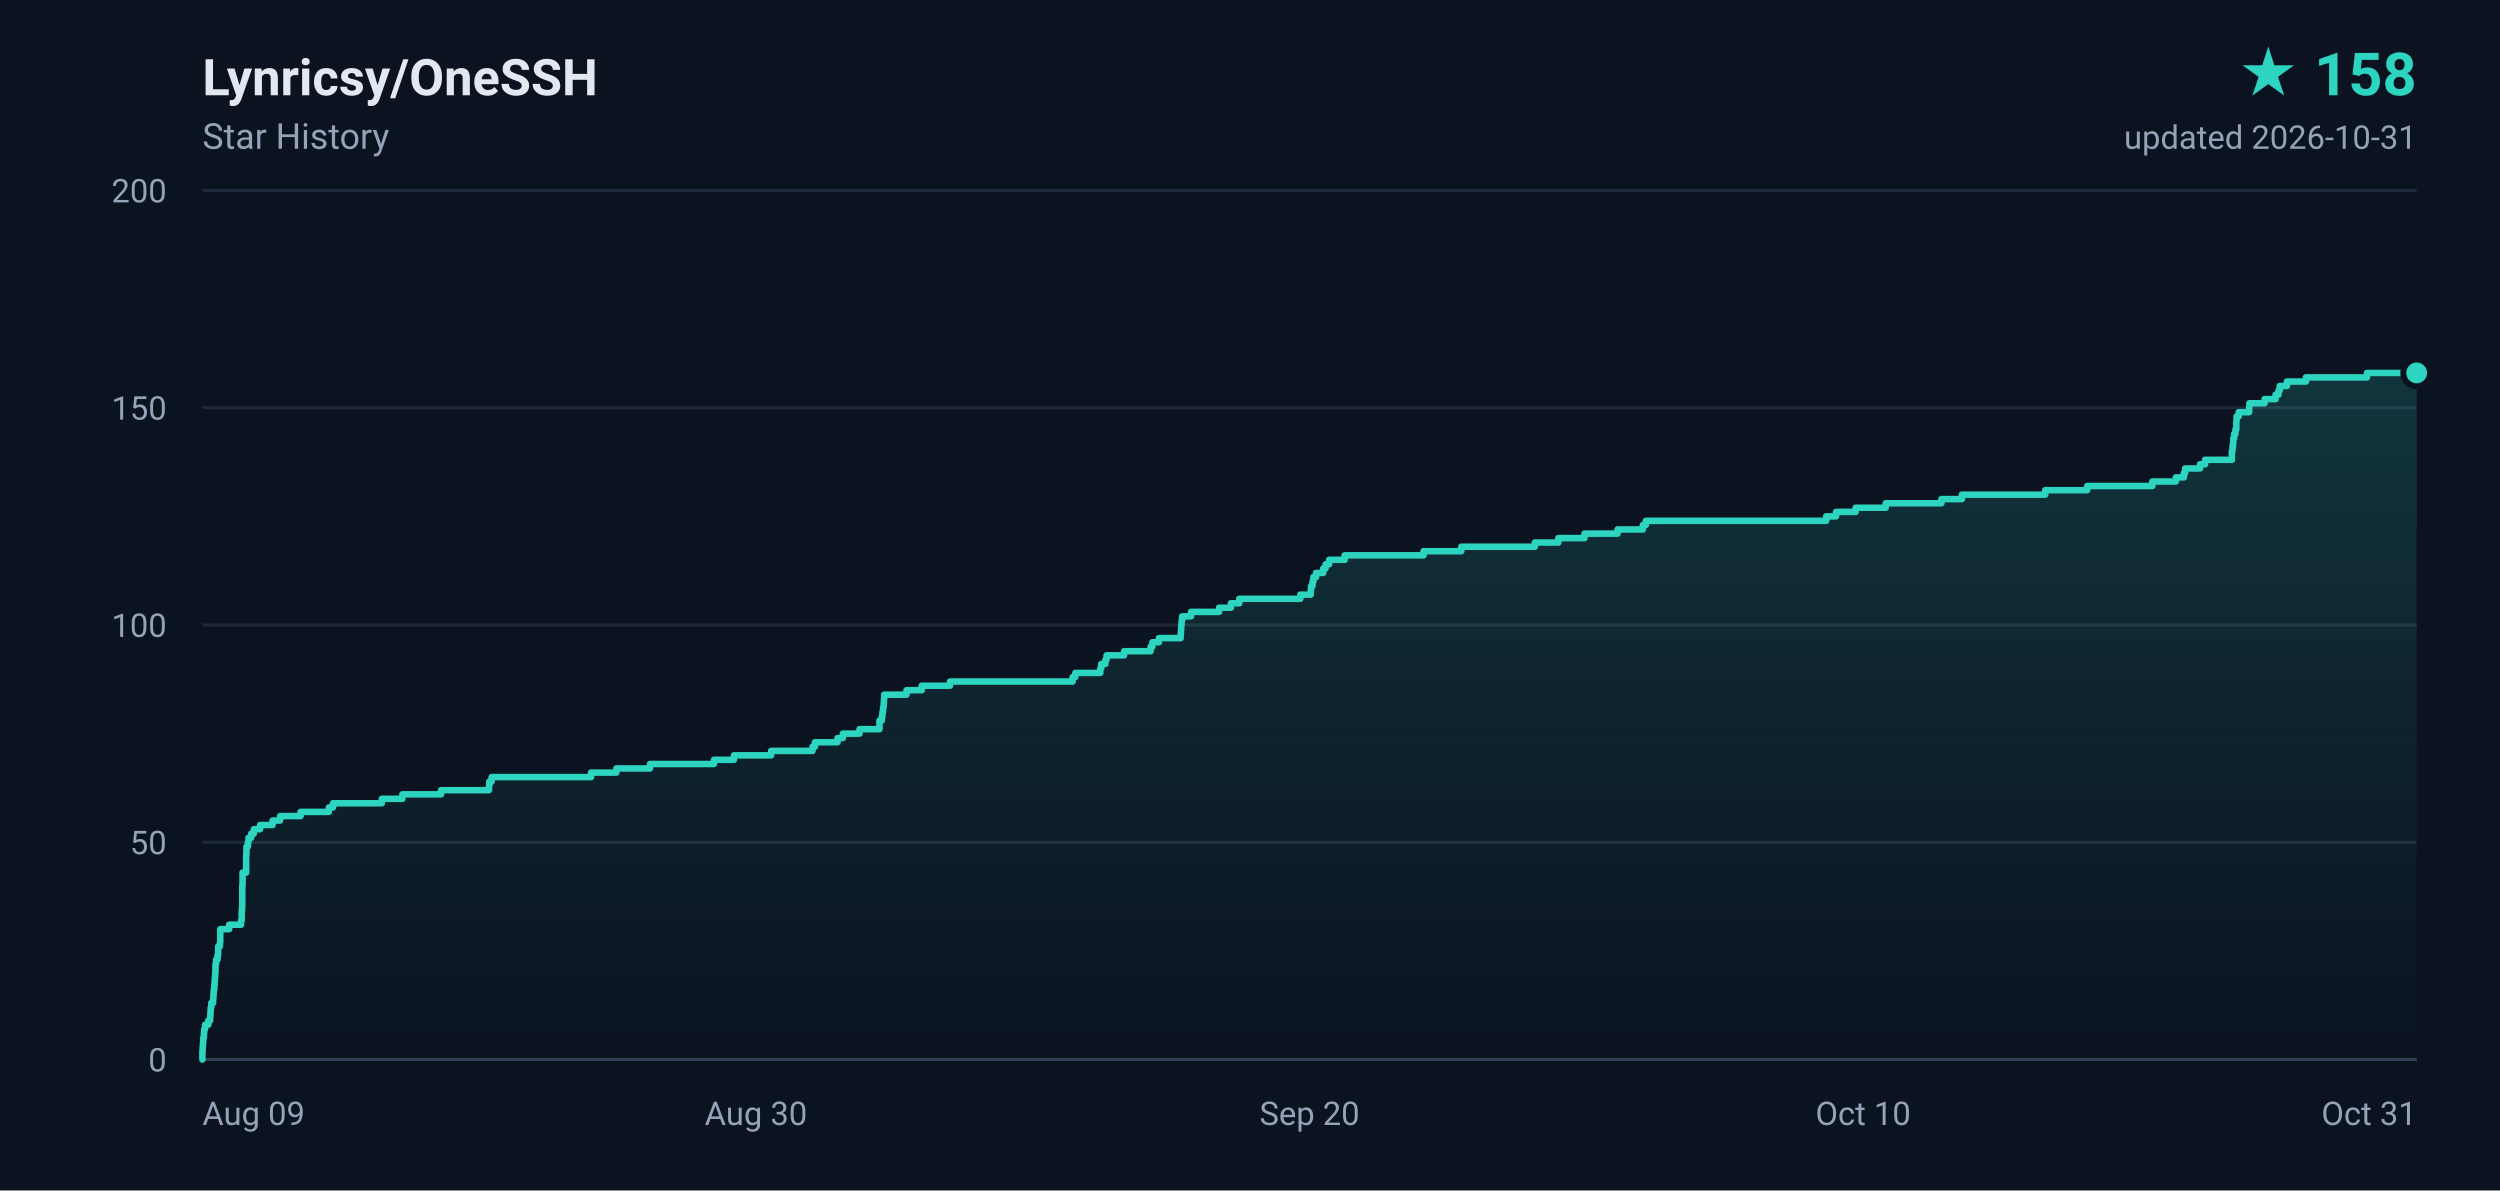
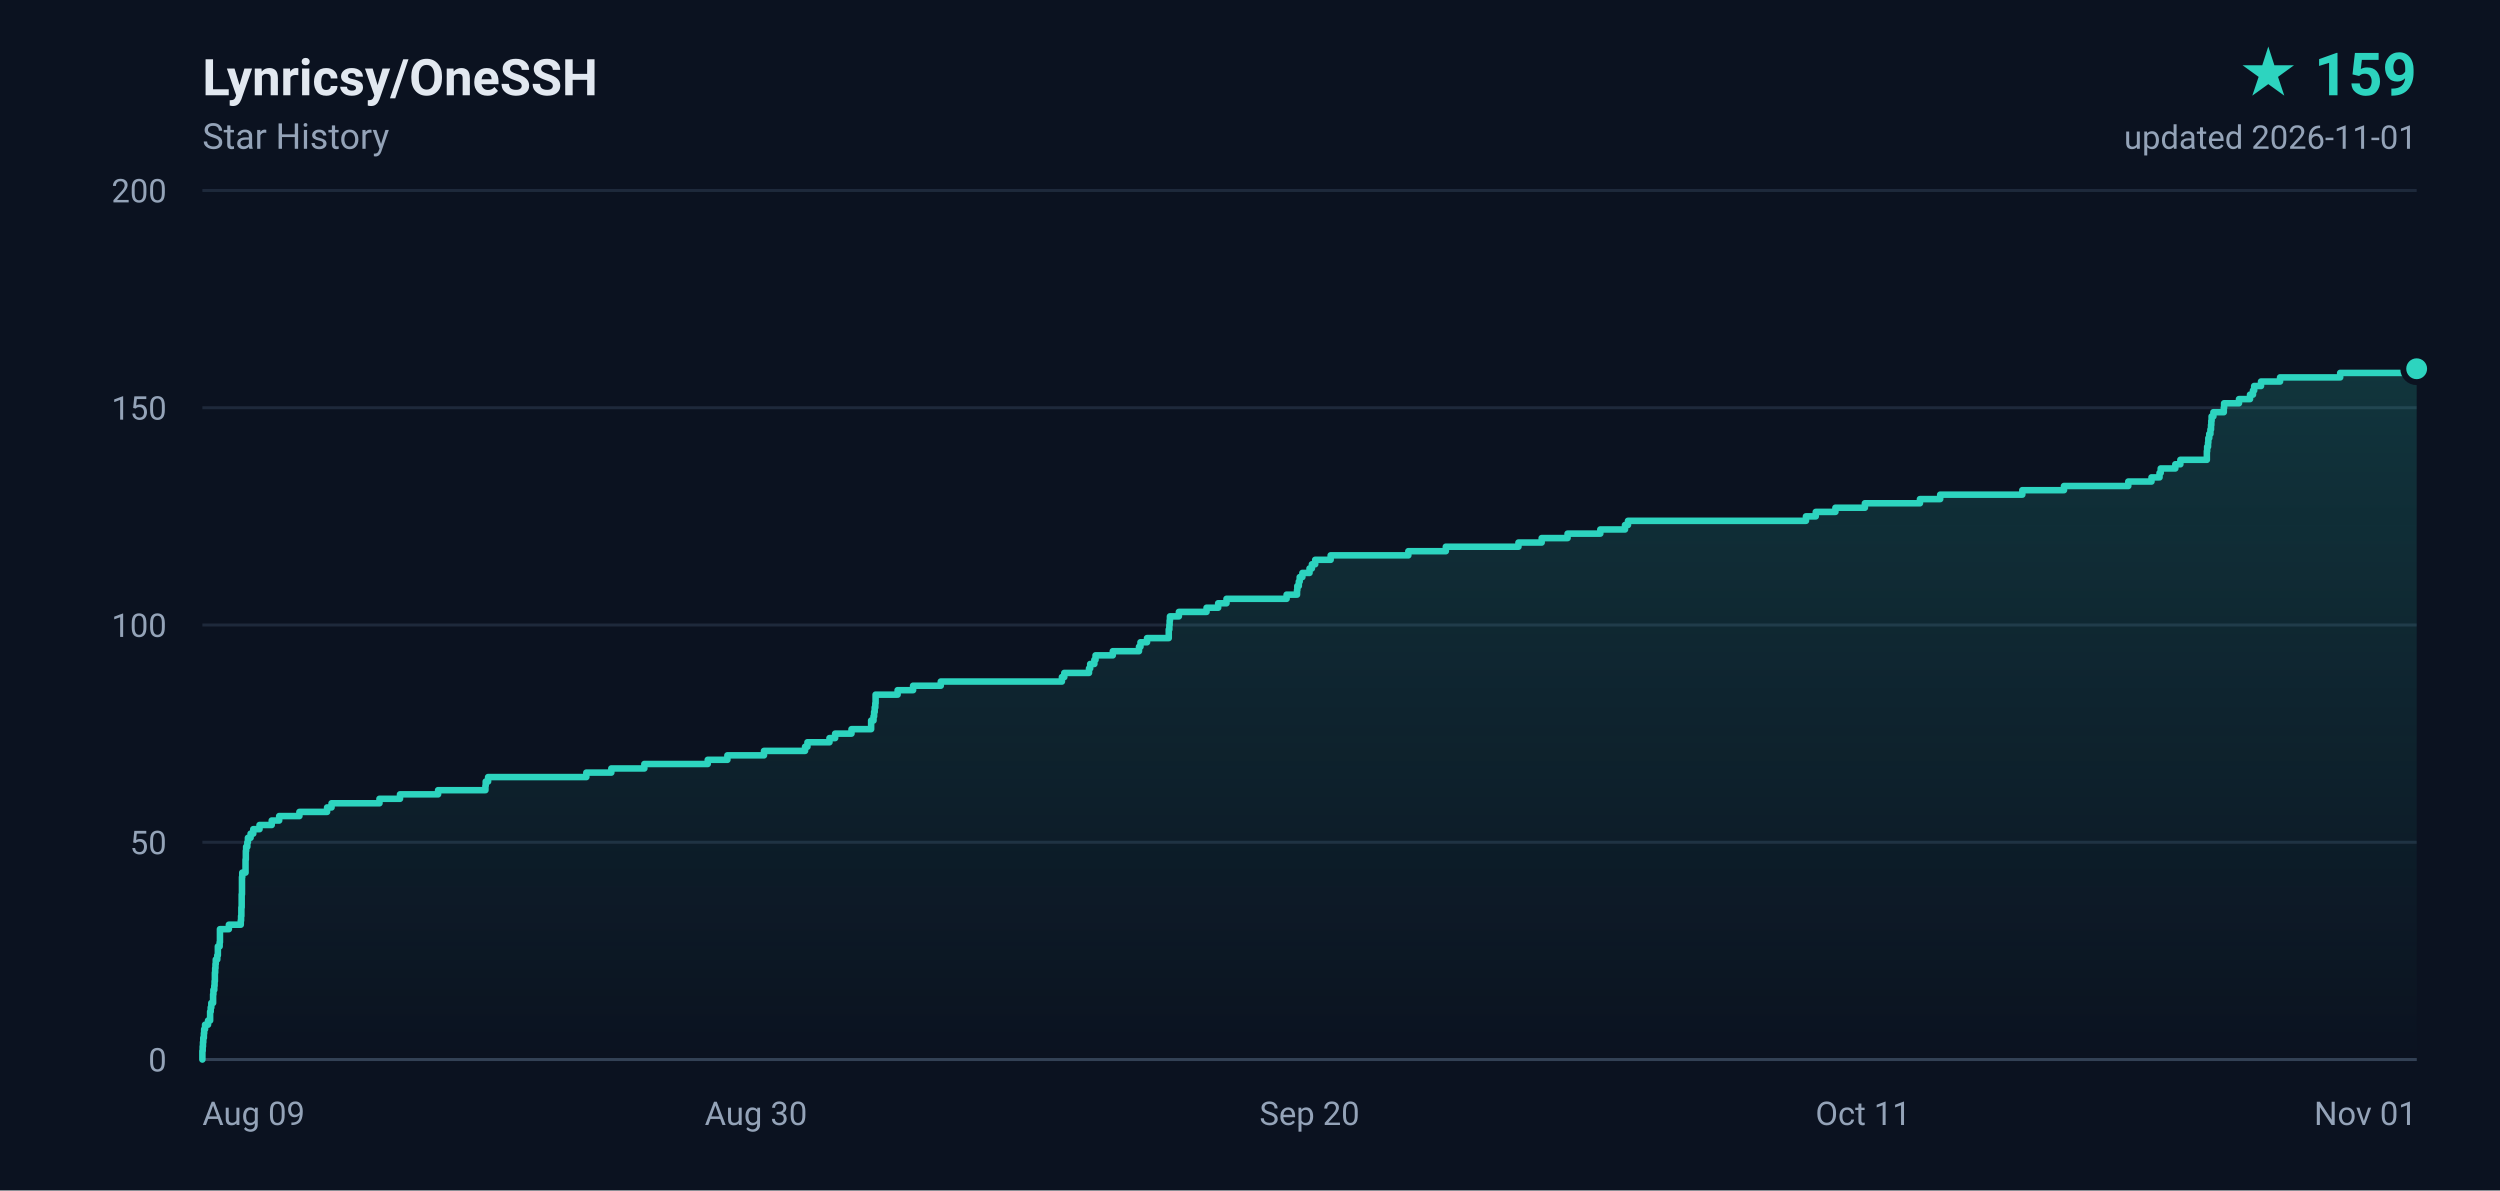
- <svg xmlns="http://www.w3.org/2000/svg" width="840" height="400" viewBox="0 0 840 400" role="img" aria-label="Lynricsy/OneSSH star history, 158 stars">
+ <svg xmlns="http://www.w3.org/2000/svg" width="840" height="400" viewBox="0 0 840 400" role="img" aria-label="Lynricsy/OneSSH star history, 159 stars">
  <defs>
    <linearGradient id="area" x1="0" y1="0" x2="0" y2="1">
      <stop offset="0%" stop-color="#2dd4bf" stop-opacity="0.18" />
      <stop offset="100%" stop-color="#2dd4bf" stop-opacity="0" />
    </linearGradient>
  </defs>
  <rect width="840" height="400" fill="#0b1220" />
  <g font-family="ui-sans-serif,-apple-system,BlinkMacSystemFont,'Segoe UI',Roboto,'Helvetica Neue',Arial,sans-serif">
    <text x="68" y="32" fill="#e2e8f0" font-size="17" font-weight="600">Lynricsy/OneSSH</text>
    <text x="68" y="50" fill="#94a3b8" font-size="12">Star History</text>
-     <text x="812" y="32" fill="#2dd4bf" font-size="20" font-weight="700" text-anchor="end">★ 158</text>
-     <text x="812" y="50" fill="#94a3b8" font-size="11" text-anchor="end">updated 2026-10-31</text>
+     <text x="812" y="32" fill="#2dd4bf" font-size="20" font-weight="700" text-anchor="end">★ 159</text>
+     <text x="812" y="50" fill="#94a3b8" font-size="11" text-anchor="end">updated 2026-11-01</text>
    <line x1="68" y1="356.0" x2="812" y2="356.0" stroke="#1e293b" stroke-width="1" />
    <text x="56" y="360.0" fill="#94a3b8" font-size="11" text-anchor="end">0</text>
    <line x1="68" y1="283.0" x2="812" y2="283.0" stroke="#1e293b" stroke-width="1" />
    <text x="56" y="287.0" fill="#94a3b8" font-size="11" text-anchor="end">50</text>
    <line x1="68" y1="210.0" x2="812" y2="210.0" stroke="#1e293b" stroke-width="1" />
    <text x="56" y="214.0" fill="#94a3b8" font-size="11" text-anchor="end">100</text>
    <line x1="68" y1="137.0" x2="812" y2="137.0" stroke="#1e293b" stroke-width="1" />
    <text x="56" y="141.0" fill="#94a3b8" font-size="11" text-anchor="end">150</text>
    <line x1="68" y1="64.0" x2="812" y2="64.0" stroke="#1e293b" stroke-width="1" />
    <text x="56" y="68.0" fill="#94a3b8" font-size="11" text-anchor="end">200</text>
    <text x="68.0" y="378.0" fill="#94a3b8" font-size="11" text-anchor="start">Aug 09</text>
    <text x="254.0" y="378.0" fill="#94a3b8" font-size="11" text-anchor="middle">Aug 30</text>
    <text x="440.0" y="378.0" fill="#94a3b8" font-size="11" text-anchor="middle">Sep 20</text>
-     <text x="626.0" y="378.0" fill="#94a3b8" font-size="11" text-anchor="middle">Oct 10</text>
-     <text x="812.0" y="378.0" fill="#94a3b8" font-size="11" text-anchor="end">Oct 31</text>
+     <text x="626.0" y="378.0" fill="#94a3b8" font-size="11" text-anchor="middle">Oct 11</text>
+     <text x="812.0" y="378.0" fill="#94a3b8" font-size="11" text-anchor="end">Nov 01</text>
    <line x1="68" y1="356" x2="812" y2="356" stroke="#334155" stroke-width="1" />
-     <path d="M 68.0 356.0 L 68.0 356.0 L 68.0 354.5 L 68.0 354.5 L 68.0 353.1 L 68.1 353.1 L 68.1 351.6 L 68.2 351.6 L 68.2 350.2 L 68.3 350.2 L 68.3 348.7 L 68.5 348.7 L 68.5 347.2 L 68.6 347.2 L 68.6 345.8 L 68.9 345.8 L 68.9 344.3 L 70.0 344.3 L 70.0 342.9 L 70.6 342.9 L 70.6 341.4 L 70.7 341.4 L 70.7 339.9 L 70.8 339.9 L 70.8 338.5 L 71.0 338.5 L 71.0 337.0 L 71.6 337.0 L 71.6 335.6 L 71.7 335.6 L 71.7 334.1 L 71.8 334.1 L 71.8 332.6 L 72.0 332.6 L 72.0 331.2 L 72.1 331.2 L 72.1 329.7 L 72.2 329.7 L 72.2 328.3 L 72.3 328.3 L 72.3 326.8 L 72.4 326.8 L 72.4 325.3 L 72.4 325.3 L 72.4 323.9 L 72.6 323.9 L 72.6 322.4 L 73.1 322.4 L 73.1 321.0 L 73.3 321.0 L 73.3 319.5 L 73.3 319.5 L 73.3 318.0 L 73.9 318.0 L 73.9 316.6 L 74.0 316.6 L 74.0 315.1 L 74.0 315.1 L 74.0 313.7 L 74.0 313.7 L 74.0 312.2 L 77.0 312.2 L 77.0 310.7 L 81.0 310.7 L 81.0 309.3 L 81.2 309.3 L 81.2 307.8 L 81.2 307.8 L 81.2 306.4 L 81.3 306.4 L 81.3 304.9 L 81.4 304.9 L 81.4 303.4 L 81.4 303.4 L 81.4 302.0 L 81.4 302.0 L 81.4 300.5 L 81.4 300.5 L 81.4 299.1 L 81.4 299.1 L 81.4 297.6 L 81.5 297.6 L 81.5 296.1 L 81.5 296.1 L 81.5 294.7 L 81.5 294.7 L 81.5 293.2 L 82.7 293.2 L 82.7 291.8 L 82.7 291.8 L 82.7 290.3 L 82.7 290.3 L 82.7 288.8 L 82.7 288.8 L 82.7 287.4 L 82.8 287.4 L 82.8 285.9 L 82.8 285.9 L 82.8 284.5 L 83.3 284.5 L 83.3 283.0 L 83.5 283.0 L 83.5 281.5 L 84.4 281.5 L 84.4 280.1 L 85.3 280.1 L 85.3 278.6 L 87.4 278.6 L 87.4 277.2 L 91.6 277.2 L 91.6 275.7 L 94.1 275.7 L 94.1 274.2 L 101.0 274.2 L 101.0 272.8 L 110.5 272.8 L 110.5 271.3 L 111.9 271.3 L 111.9 269.9 L 128.3 269.9 L 128.3 268.4 L 135.2 268.4 L 135.2 266.9 L 148.2 266.9 L 148.2 265.5 L 164.3 265.5 L 164.3 264.0 L 164.4 264.0 L 164.4 262.6 L 165.2 262.6 L 165.2 261.1 L 198.6 261.1 L 198.6 259.6 L 207.1 259.6 L 207.1 258.2 L 218.4 258.2 L 218.4 256.7 L 239.9 256.7 L 239.9 255.3 L 246.6 255.3 L 246.6 253.8 L 259.1 253.8 L 259.1 252.3 L 273.0 252.3 L 273.0 250.9 L 273.8 250.9 L 273.8 249.4 L 281.4 249.4 L 281.4 248.0 L 283.2 248.0 L 283.2 246.5 L 288.8 246.5 L 288.8 245.0 L 295.5 245.0 L 295.5 243.6 L 295.5 243.6 L 295.5 242.1 L 296.3 242.1 L 296.3 240.7 L 296.5 240.7 L 296.5 239.2 L 296.7 239.2 L 296.7 237.7 L 296.9 237.7 L 296.9 236.3 L 297.0 236.3 L 297.0 234.8 L 297.1 234.8 L 297.1 233.4 L 304.6 233.4 L 304.6 231.9 L 309.7 231.9 L 309.7 230.4 L 319.2 230.4 L 319.2 229.0 L 360.4 229.0 L 360.4 227.5 L 361.3 227.5 L 361.3 226.1 L 369.7 226.1 L 369.7 224.6 L 370.0 224.6 L 370.0 223.1 L 371.4 223.1 L 371.4 221.7 L 371.8 221.7 L 371.8 220.2 L 377.7 220.2 L 377.7 218.8 L 386.6 218.8 L 386.6 217.3 L 387.2 217.3 L 387.2 215.8 L 389.4 215.8 L 389.4 214.4 L 396.7 214.4 L 396.7 212.9 L 396.8 212.9 L 396.8 211.5 L 396.9 211.5 L 396.9 210.0 L 397.0 210.0 L 397.0 208.5 L 397.2 208.5 L 397.2 207.1 L 400.2 207.1 L 400.2 205.6 L 409.6 205.6 L 409.6 204.2 L 413.6 204.2 L 413.6 202.7 L 416.4 202.7 L 416.4 201.2 L 436.9 201.2 L 436.9 199.8 L 440.4 199.8 L 440.4 198.3 L 440.5 198.3 L 440.5 196.9 L 441.0 196.9 L 441.0 195.4 L 441.3 195.4 L 441.3 193.9 L 442.2 193.9 L 442.2 192.5 L 444.6 192.5 L 444.6 191.0 L 445.4 191.0 L 445.4 189.6 L 446.6 189.6 L 446.6 188.1 L 451.8 188.1 L 451.8 186.6 L 478.3 186.6 L 478.3 185.2 L 491.0 185.2 L 491.0 183.7 L 515.7 183.7 L 515.7 182.3 L 523.6 182.3 L 523.6 180.8 L 532.4 180.8 L 532.4 179.3 L 543.5 179.3 L 543.5 177.9 L 552.0 177.9 L 552.0 176.4 L 553.0 176.4 L 553.0 175.0 L 613.6 175.0 L 613.6 173.5 L 616.9 173.5 L 616.9 172.0 L 623.5 172.0 L 623.5 170.6 L 633.6 170.6 L 633.6 169.1 L 652.3 169.1 L 652.3 167.7 L 659.2 167.7 L 659.2 166.2 L 687.2 166.2 L 687.2 164.7 L 701.3 164.7 L 701.3 163.3 L 723.2 163.3 L 723.2 161.8 L 731.1 161.8 L 731.1 160.4 L 733.8 160.4 L 733.8 158.9 L 734.2 158.9 L 734.2 157.4 L 739.2 157.4 L 739.2 156.0 L 740.9 156.0 L 740.9 154.5 L 749.9 154.5 L 749.9 153.1 L 749.9 153.1 L 749.9 151.6 L 750.1 151.6 L 750.1 150.1 L 750.3 150.1 L 750.3 148.7 L 750.4 148.7 L 750.4 147.2 L 750.7 147.2 L 750.7 145.8 L 751.1 145.8 L 751.1 144.3 L 751.4 144.3 L 751.4 142.8 L 751.4 142.8 L 751.4 141.4 L 751.5 141.4 L 751.5 139.9 L 752.2 139.9 L 752.2 138.5 L 755.7 138.5 L 755.7 137.0 L 755.8 137.0 L 755.8 135.5 L 760.9 135.5 L 760.9 134.1 L 764.6 134.1 L 764.6 132.6 L 765.6 132.6 L 765.6 131.2 L 766.0 131.2 L 766.0 129.7 L 768.4 129.7 L 768.4 128.2 L 774.8 128.2 L 774.8 126.8 L 795.3 126.8 L 795.3 125.3 L 812.0 125.3 L 812.0 356.0 L 68.0 356.0 Z" fill="url(#area)" />
-     <path d="M 68.0 356.0 L 68.0 356.0 L 68.0 354.5 L 68.0 354.5 L 68.0 353.1 L 68.1 353.1 L 68.1 351.6 L 68.2 351.6 L 68.2 350.2 L 68.3 350.2 L 68.3 348.7 L 68.5 348.7 L 68.5 347.2 L 68.6 347.2 L 68.6 345.8 L 68.9 345.8 L 68.9 344.3 L 70.0 344.3 L 70.0 342.9 L 70.6 342.9 L 70.6 341.4 L 70.7 341.4 L 70.7 339.9 L 70.8 339.9 L 70.8 338.5 L 71.0 338.5 L 71.0 337.0 L 71.6 337.0 L 71.6 335.6 L 71.7 335.6 L 71.7 334.1 L 71.8 334.1 L 71.8 332.6 L 72.0 332.6 L 72.0 331.2 L 72.1 331.2 L 72.1 329.7 L 72.2 329.7 L 72.2 328.3 L 72.3 328.3 L 72.3 326.8 L 72.4 326.8 L 72.4 325.3 L 72.4 325.3 L 72.4 323.9 L 72.6 323.9 L 72.6 322.4 L 73.1 322.4 L 73.1 321.0 L 73.3 321.0 L 73.3 319.5 L 73.3 319.5 L 73.3 318.0 L 73.9 318.0 L 73.9 316.6 L 74.0 316.6 L 74.0 315.1 L 74.0 315.1 L 74.0 313.7 L 74.0 313.7 L 74.0 312.2 L 77.0 312.2 L 77.0 310.7 L 81.0 310.7 L 81.0 309.3 L 81.2 309.3 L 81.2 307.8 L 81.2 307.8 L 81.2 306.4 L 81.3 306.4 L 81.3 304.9 L 81.4 304.9 L 81.4 303.4 L 81.4 303.4 L 81.4 302.0 L 81.4 302.0 L 81.4 300.5 L 81.4 300.5 L 81.4 299.1 L 81.4 299.1 L 81.4 297.6 L 81.5 297.6 L 81.5 296.1 L 81.5 296.1 L 81.5 294.7 L 81.5 294.7 L 81.5 293.2 L 82.7 293.2 L 82.7 291.8 L 82.7 291.8 L 82.7 290.3 L 82.7 290.3 L 82.7 288.8 L 82.7 288.8 L 82.7 287.4 L 82.8 287.4 L 82.8 285.9 L 82.8 285.9 L 82.8 284.5 L 83.3 284.5 L 83.3 283.0 L 83.5 283.0 L 83.5 281.5 L 84.4 281.5 L 84.4 280.1 L 85.3 280.1 L 85.3 278.6 L 87.4 278.6 L 87.4 277.2 L 91.6 277.2 L 91.6 275.7 L 94.1 275.7 L 94.1 274.2 L 101.0 274.2 L 101.0 272.8 L 110.5 272.8 L 110.5 271.3 L 111.9 271.3 L 111.9 269.9 L 128.3 269.9 L 128.3 268.4 L 135.2 268.4 L 135.2 266.9 L 148.2 266.9 L 148.2 265.5 L 164.3 265.5 L 164.3 264.0 L 164.4 264.0 L 164.4 262.6 L 165.2 262.6 L 165.2 261.1 L 198.6 261.1 L 198.6 259.6 L 207.1 259.6 L 207.1 258.2 L 218.4 258.2 L 218.4 256.7 L 239.9 256.7 L 239.9 255.3 L 246.6 255.3 L 246.6 253.8 L 259.1 253.8 L 259.1 252.3 L 273.0 252.3 L 273.0 250.9 L 273.8 250.9 L 273.8 249.4 L 281.4 249.4 L 281.4 248.0 L 283.2 248.0 L 283.2 246.5 L 288.8 246.5 L 288.8 245.0 L 295.5 245.0 L 295.5 243.6 L 295.5 243.6 L 295.5 242.1 L 296.3 242.1 L 296.3 240.7 L 296.5 240.7 L 296.5 239.2 L 296.7 239.2 L 296.7 237.7 L 296.9 237.7 L 296.9 236.3 L 297.0 236.3 L 297.0 234.8 L 297.1 234.8 L 297.1 233.4 L 304.6 233.4 L 304.6 231.9 L 309.7 231.9 L 309.7 230.4 L 319.2 230.4 L 319.2 229.0 L 360.4 229.0 L 360.4 227.5 L 361.3 227.5 L 361.3 226.1 L 369.7 226.1 L 369.7 224.6 L 370.0 224.6 L 370.0 223.1 L 371.4 223.1 L 371.4 221.7 L 371.8 221.7 L 371.8 220.2 L 377.7 220.2 L 377.7 218.8 L 386.6 218.8 L 386.6 217.3 L 387.2 217.3 L 387.2 215.8 L 389.4 215.8 L 389.4 214.4 L 396.7 214.4 L 396.7 212.9 L 396.8 212.9 L 396.8 211.5 L 396.9 211.5 L 396.9 210.0 L 397.0 210.0 L 397.0 208.5 L 397.2 208.5 L 397.2 207.1 L 400.2 207.1 L 400.2 205.6 L 409.6 205.6 L 409.6 204.2 L 413.6 204.2 L 413.6 202.7 L 416.4 202.7 L 416.4 201.2 L 436.9 201.2 L 436.9 199.8 L 440.4 199.8 L 440.4 198.3 L 440.5 198.3 L 440.5 196.9 L 441.0 196.9 L 441.0 195.4 L 441.3 195.4 L 441.3 193.9 L 442.2 193.9 L 442.2 192.5 L 444.6 192.5 L 444.6 191.0 L 445.4 191.0 L 445.4 189.6 L 446.6 189.6 L 446.6 188.1 L 451.8 188.1 L 451.8 186.6 L 478.3 186.6 L 478.3 185.2 L 491.0 185.2 L 491.0 183.7 L 515.7 183.7 L 515.7 182.3 L 523.6 182.3 L 523.6 180.8 L 532.4 180.8 L 532.4 179.3 L 543.5 179.3 L 543.5 177.9 L 552.0 177.9 L 552.0 176.4 L 553.0 176.4 L 553.0 175.0 L 613.6 175.0 L 613.6 173.5 L 616.9 173.5 L 616.9 172.0 L 623.5 172.0 L 623.5 170.6 L 633.6 170.6 L 633.6 169.1 L 652.3 169.1 L 652.3 167.7 L 659.2 167.7 L 659.2 166.2 L 687.2 166.2 L 687.2 164.7 L 701.3 164.7 L 701.3 163.3 L 723.2 163.3 L 723.2 161.8 L 731.1 161.8 L 731.1 160.4 L 733.8 160.4 L 733.8 158.9 L 734.2 158.9 L 734.2 157.4 L 739.2 157.4 L 739.2 156.0 L 740.9 156.0 L 740.9 154.5 L 749.9 154.5 L 749.9 153.1 L 749.9 153.1 L 749.9 151.6 L 750.1 151.6 L 750.1 150.1 L 750.3 150.1 L 750.3 148.7 L 750.4 148.7 L 750.4 147.2 L 750.7 147.2 L 750.7 145.8 L 751.1 145.8 L 751.1 144.3 L 751.4 144.3 L 751.4 142.8 L 751.4 142.8 L 751.4 141.4 L 751.5 141.4 L 751.5 139.9 L 752.2 139.9 L 752.2 138.5 L 755.7 138.5 L 755.7 137.0 L 755.8 137.0 L 755.8 135.5 L 760.9 135.5 L 760.9 134.1 L 764.6 134.1 L 764.6 132.6 L 765.6 132.6 L 765.6 131.2 L 766.0 131.2 L 766.0 129.7 L 768.4 129.7 L 768.4 128.2 L 774.8 128.2 L 774.8 126.8 L 795.3 126.8 L 795.3 125.3 L 812.0 125.3" fill="none" stroke="#2dd4bf" stroke-width="2.2" stroke-linejoin="round" stroke-linecap="round" />
-     <circle cx="812.0" cy="125.3" r="4.5" fill="#2dd4bf" stroke="#0b1220" stroke-width="2" />
+     <path d="M 68.0 356.0 L 68.0 356.0 L 68.0 354.5 L 68.0 354.5 L 68.0 353.1 L 68.1 353.1 L 68.1 351.6 L 68.2 351.6 L 68.2 350.2 L 68.3 350.2 L 68.3 348.7 L 68.5 348.7 L 68.5 347.2 L 68.6 347.2 L 68.6 345.8 L 68.9 345.8 L 68.9 344.3 L 69.9 344.3 L 69.9 342.9 L 70.6 342.9 L 70.6 341.4 L 70.6 341.4 L 70.6 339.9 L 70.8 339.9 L 70.8 338.5 L 71.0 338.5 L 71.0 337.0 L 71.6 337.0 L 71.6 335.6 L 71.6 335.6 L 71.6 334.1 L 71.7 334.1 L 71.7 332.6 L 72.0 332.6 L 72.0 331.2 L 72.1 331.2 L 72.1 329.7 L 72.2 329.7 L 72.2 328.3 L 72.2 328.3 L 72.2 326.8 L 72.3 326.8 L 72.3 325.3 L 72.4 325.3 L 72.4 323.9 L 72.5 323.9 L 72.5 322.4 L 73.0 322.4 L 73.0 321.0 L 73.2 321.0 L 73.2 319.5 L 73.2 319.5 L 73.2 318.0 L 73.8 318.0 L 73.8 316.6 L 73.9 316.6 L 73.9 315.1 L 73.9 315.1 L 73.9 313.7 L 73.9 313.7 L 73.9 312.2 L 76.9 312.2 L 76.9 310.7 L 80.9 310.7 L 80.9 309.3 L 81.0 309.3 L 81.0 307.8 L 81.1 307.8 L 81.1 306.4 L 81.1 306.4 L 81.1 304.9 L 81.2 304.9 L 81.2 303.4 L 81.2 303.4 L 81.2 302.0 L 81.2 302.0 L 81.2 300.5 L 81.3 300.5 L 81.3 299.1 L 81.3 299.1 L 81.3 297.6 L 81.3 297.6 L 81.3 296.1 L 81.3 296.1 L 81.3 294.7 L 81.4 294.7 L 81.4 293.2 L 82.5 293.2 L 82.5 291.8 L 82.5 291.8 L 82.5 290.3 L 82.5 290.3 L 82.5 288.8 L 82.6 288.8 L 82.6 287.4 L 82.6 287.4 L 82.6 285.9 L 82.7 285.9 L 82.7 284.5 L 83.1 284.5 L 83.1 283.0 L 83.3 283.0 L 83.3 281.5 L 84.2 281.5 L 84.2 280.1 L 85.1 280.1 L 85.1 278.6 L 87.2 278.6 L 87.2 277.2 L 91.3 277.2 L 91.3 275.7 L 93.8 275.7 L 93.8 274.2 L 100.6 274.2 L 100.6 272.8 L 109.9 272.8 L 109.9 271.3 L 111.4 271.3 L 111.4 269.9 L 127.5 269.9 L 127.5 268.4 L 134.4 268.4 L 134.4 266.9 L 147.2 266.9 L 147.2 265.5 L 163.1 265.5 L 163.1 264.0 L 163.2 264.0 L 163.2 262.6 L 164.0 262.6 L 164.0 261.1 L 197.0 261.1 L 197.0 259.6 L 205.4 259.6 L 205.4 258.2 L 216.5 258.2 L 216.5 256.7 L 237.8 256.7 L 237.8 255.3 L 244.4 255.3 L 244.4 253.8 L 256.7 253.8 L 256.7 252.3 L 270.5 252.3 L 270.5 250.9 L 271.3 250.9 L 271.3 249.4 L 278.7 249.4 L 278.7 248.0 L 280.6 248.0 L 280.6 246.5 L 286.1 246.5 L 286.1 245.0 L 292.7 245.0 L 292.7 243.6 L 292.7 243.6 L 292.7 242.1 L 293.5 242.1 L 293.5 240.7 L 293.7 240.7 L 293.7 239.2 L 293.9 239.2 L 293.9 237.7 L 294.1 237.7 L 294.1 236.3 L 294.2 236.3 L 294.2 234.8 L 294.2 234.8 L 294.2 233.4 L 301.6 233.4 L 301.6 231.9 L 306.8 231.9 L 306.8 230.4 L 316.1 230.4 L 316.1 229.0 L 356.8 229.0 L 356.8 227.5 L 357.6 227.5 L 357.6 226.1 L 365.9 226.1 L 365.9 224.6 L 366.3 224.6 L 366.3 223.1 L 367.7 223.1 L 367.7 221.7 L 368.1 221.7 L 368.1 220.2 L 373.9 220.2 L 373.9 218.8 L 382.7 218.8 L 382.7 217.3 L 383.2 217.3 L 383.2 215.8 L 385.4 215.8 L 385.4 214.4 L 392.7 214.4 L 392.7 212.9 L 392.7 212.9 L 392.7 211.5 L 392.9 211.5 L 392.9 210.0 L 393.0 210.0 L 393.0 208.5 L 393.1 208.5 L 393.1 207.1 L 396.1 207.1 L 396.1 205.6 L 405.4 205.6 L 405.4 204.2 L 409.3 204.2 L 409.3 202.7 L 412.1 202.7 L 412.1 201.2 L 432.3 201.2 L 432.3 199.8 L 435.8 199.8 L 435.8 198.3 L 435.9 198.3 L 435.9 196.9 L 436.4 196.9 L 436.4 195.4 L 436.7 195.4 L 436.7 193.9 L 437.6 193.9 L 437.6 192.5 L 440.0 192.5 L 440.0 191.0 L 440.8 191.0 L 440.8 189.6 L 441.9 189.6 L 441.9 188.1 L 447.1 188.1 L 447.1 186.6 L 473.2 186.6 L 473.2 185.2 L 485.8 185.2 L 485.8 183.7 L 510.2 183.7 L 510.2 182.3 L 518.0 182.3 L 518.0 180.8 L 526.7 180.8 L 526.7 179.3 L 537.7 179.3 L 537.7 177.9 L 546.0 177.9 L 546.0 176.4 L 547.0 176.4 L 547.0 175.0 L 606.8 175.0 L 606.8 173.5 L 610.1 173.5 L 610.1 172.0 L 616.7 172.0 L 616.7 170.6 L 626.6 170.6 L 626.6 169.1 L 645.1 169.1 L 645.1 167.7 L 651.9 167.7 L 651.9 166.2 L 679.5 166.2 L 679.5 164.7 L 693.5 164.7 L 693.5 163.3 L 715.1 163.3 L 715.1 161.8 L 722.9 161.8 L 722.9 160.4 L 725.6 160.4 L 725.6 158.9 L 726.0 158.9 L 726.0 157.4 L 730.9 157.4 L 730.9 156.0 L 732.6 156.0 L 732.6 154.5 L 741.5 154.5 L 741.5 153.1 L 741.5 153.1 L 741.5 151.6 L 741.6 151.6 L 741.6 150.1 L 741.9 150.1 L 741.9 148.7 L 742.0 148.7 L 742.0 147.2 L 742.3 147.2 L 742.3 145.8 L 742.7 145.8 L 742.7 144.3 L 742.9 144.3 L 742.9 142.8 L 743.0 142.8 L 743.0 141.4 L 743.1 141.4 L 743.1 139.9 L 743.7 139.9 L 743.7 138.5 L 747.2 138.5 L 747.2 137.0 L 747.3 137.0 L 747.3 135.5 L 752.3 135.5 L 752.3 134.1 L 756.0 134.1 L 756.0 132.6 L 757.0 132.6 L 757.0 131.2 L 757.4 131.2 L 757.4 129.7 L 759.7 129.7 L 759.7 128.2 L 766.1 128.2 L 766.1 126.8 L 786.3 126.8 L 786.3 125.3 L 810.8 125.3 L 810.8 123.9 L 812.0 123.9 L 812.0 356.0 L 68.0 356.0 Z" fill="url(#area)" />
+     <path d="M 68.0 356.0 L 68.0 356.0 L 68.0 354.5 L 68.0 354.5 L 68.0 353.1 L 68.1 353.1 L 68.1 351.6 L 68.2 351.6 L 68.2 350.2 L 68.3 350.2 L 68.3 348.7 L 68.5 348.7 L 68.5 347.2 L 68.6 347.2 L 68.6 345.8 L 68.9 345.8 L 68.9 344.3 L 69.9 344.3 L 69.9 342.9 L 70.6 342.9 L 70.6 341.4 L 70.6 341.4 L 70.6 339.9 L 70.8 339.9 L 70.8 338.5 L 71.0 338.5 L 71.0 337.0 L 71.6 337.0 L 71.6 335.6 L 71.6 335.6 L 71.6 334.1 L 71.7 334.1 L 71.7 332.6 L 72.0 332.6 L 72.0 331.2 L 72.1 331.2 L 72.1 329.7 L 72.2 329.7 L 72.2 328.3 L 72.2 328.3 L 72.2 326.8 L 72.3 326.8 L 72.3 325.3 L 72.4 325.3 L 72.4 323.9 L 72.5 323.9 L 72.5 322.4 L 73.0 322.4 L 73.0 321.0 L 73.2 321.0 L 73.2 319.5 L 73.2 319.5 L 73.2 318.0 L 73.8 318.0 L 73.8 316.6 L 73.9 316.6 L 73.9 315.1 L 73.9 315.1 L 73.9 313.7 L 73.9 313.7 L 73.9 312.2 L 76.9 312.2 L 76.9 310.7 L 80.9 310.7 L 80.9 309.3 L 81.0 309.3 L 81.0 307.8 L 81.1 307.8 L 81.1 306.4 L 81.1 306.4 L 81.1 304.9 L 81.2 304.9 L 81.2 303.4 L 81.2 303.4 L 81.2 302.0 L 81.2 302.0 L 81.2 300.5 L 81.3 300.5 L 81.3 299.1 L 81.3 299.1 L 81.3 297.6 L 81.3 297.6 L 81.3 296.1 L 81.3 296.1 L 81.3 294.7 L 81.4 294.7 L 81.4 293.2 L 82.5 293.2 L 82.5 291.8 L 82.5 291.8 L 82.5 290.3 L 82.5 290.3 L 82.5 288.8 L 82.6 288.8 L 82.6 287.4 L 82.6 287.4 L 82.6 285.9 L 82.7 285.9 L 82.7 284.5 L 83.1 284.5 L 83.1 283.0 L 83.3 283.0 L 83.3 281.5 L 84.2 281.5 L 84.2 280.1 L 85.1 280.1 L 85.1 278.6 L 87.2 278.6 L 87.2 277.2 L 91.3 277.2 L 91.3 275.7 L 93.8 275.7 L 93.8 274.2 L 100.6 274.2 L 100.6 272.8 L 109.9 272.8 L 109.9 271.3 L 111.4 271.3 L 111.4 269.9 L 127.5 269.9 L 127.5 268.4 L 134.4 268.4 L 134.4 266.9 L 147.2 266.9 L 147.2 265.5 L 163.1 265.5 L 163.1 264.0 L 163.2 264.0 L 163.2 262.6 L 164.0 262.6 L 164.0 261.1 L 197.0 261.1 L 197.0 259.6 L 205.4 259.6 L 205.4 258.2 L 216.5 258.2 L 216.5 256.7 L 237.8 256.7 L 237.8 255.3 L 244.4 255.3 L 244.4 253.8 L 256.7 253.8 L 256.7 252.3 L 270.5 252.3 L 270.5 250.9 L 271.3 250.9 L 271.3 249.4 L 278.7 249.4 L 278.7 248.0 L 280.6 248.0 L 280.6 246.5 L 286.1 246.5 L 286.1 245.0 L 292.7 245.0 L 292.7 243.6 L 292.7 243.6 L 292.7 242.1 L 293.5 242.1 L 293.5 240.7 L 293.7 240.7 L 293.7 239.2 L 293.9 239.2 L 293.9 237.7 L 294.1 237.7 L 294.1 236.3 L 294.2 236.3 L 294.2 234.8 L 294.2 234.8 L 294.2 233.4 L 301.6 233.4 L 301.6 231.9 L 306.8 231.9 L 306.8 230.4 L 316.1 230.4 L 316.1 229.0 L 356.8 229.0 L 356.8 227.5 L 357.6 227.5 L 357.6 226.1 L 365.9 226.1 L 365.9 224.6 L 366.3 224.6 L 366.3 223.1 L 367.7 223.1 L 367.7 221.7 L 368.1 221.7 L 368.1 220.2 L 373.9 220.2 L 373.9 218.8 L 382.7 218.8 L 382.7 217.3 L 383.2 217.3 L 383.2 215.8 L 385.4 215.8 L 385.4 214.4 L 392.7 214.4 L 392.7 212.9 L 392.7 212.9 L 392.7 211.5 L 392.9 211.5 L 392.9 210.0 L 393.0 210.0 L 393.0 208.5 L 393.1 208.5 L 393.1 207.1 L 396.1 207.1 L 396.1 205.6 L 405.4 205.6 L 405.4 204.2 L 409.3 204.2 L 409.3 202.7 L 412.1 202.7 L 412.1 201.2 L 432.3 201.2 L 432.3 199.8 L 435.8 199.8 L 435.8 198.3 L 435.9 198.3 L 435.9 196.9 L 436.4 196.9 L 436.4 195.4 L 436.7 195.4 L 436.7 193.9 L 437.6 193.9 L 437.6 192.5 L 440.0 192.5 L 440.0 191.0 L 440.8 191.0 L 440.8 189.6 L 441.9 189.6 L 441.9 188.1 L 447.1 188.1 L 447.1 186.6 L 473.2 186.6 L 473.2 185.2 L 485.8 185.2 L 485.8 183.7 L 510.2 183.7 L 510.2 182.3 L 518.0 182.3 L 518.0 180.8 L 526.7 180.8 L 526.7 179.3 L 537.7 179.3 L 537.7 177.9 L 546.0 177.9 L 546.0 176.4 L 547.0 176.4 L 547.0 175.0 L 606.8 175.0 L 606.8 173.5 L 610.1 173.5 L 610.1 172.0 L 616.7 172.0 L 616.7 170.6 L 626.6 170.6 L 626.6 169.1 L 645.1 169.1 L 645.1 167.7 L 651.9 167.7 L 651.9 166.2 L 679.5 166.2 L 679.5 164.7 L 693.5 164.7 L 693.5 163.3 L 715.1 163.3 L 715.1 161.8 L 722.9 161.8 L 722.9 160.4 L 725.6 160.4 L 725.6 158.9 L 726.0 158.9 L 726.0 157.4 L 730.9 157.4 L 730.9 156.0 L 732.6 156.0 L 732.6 154.5 L 741.5 154.5 L 741.5 153.1 L 741.5 153.1 L 741.5 151.6 L 741.6 151.6 L 741.6 150.1 L 741.9 150.1 L 741.9 148.7 L 742.0 148.7 L 742.0 147.2 L 742.3 147.2 L 742.3 145.8 L 742.7 145.8 L 742.7 144.3 L 742.9 144.3 L 742.9 142.8 L 743.0 142.8 L 743.0 141.4 L 743.1 141.4 L 743.1 139.9 L 743.7 139.9 L 743.7 138.5 L 747.2 138.5 L 747.2 137.0 L 747.3 137.0 L 747.3 135.5 L 752.3 135.5 L 752.3 134.1 L 756.0 134.1 L 756.0 132.6 L 757.0 132.6 L 757.0 131.2 L 757.4 131.2 L 757.4 129.7 L 759.7 129.7 L 759.7 128.2 L 766.1 128.2 L 766.1 126.8 L 786.3 126.8 L 786.3 125.3 L 810.8 125.3 L 810.8 123.9 L 812.0 123.9" fill="none" stroke="#2dd4bf" stroke-width="2.2" stroke-linejoin="round" stroke-linecap="round" />
+     <circle cx="812.0" cy="123.9" r="4.5" fill="#2dd4bf" stroke="#0b1220" stroke-width="2" />
  </g>
</svg>
